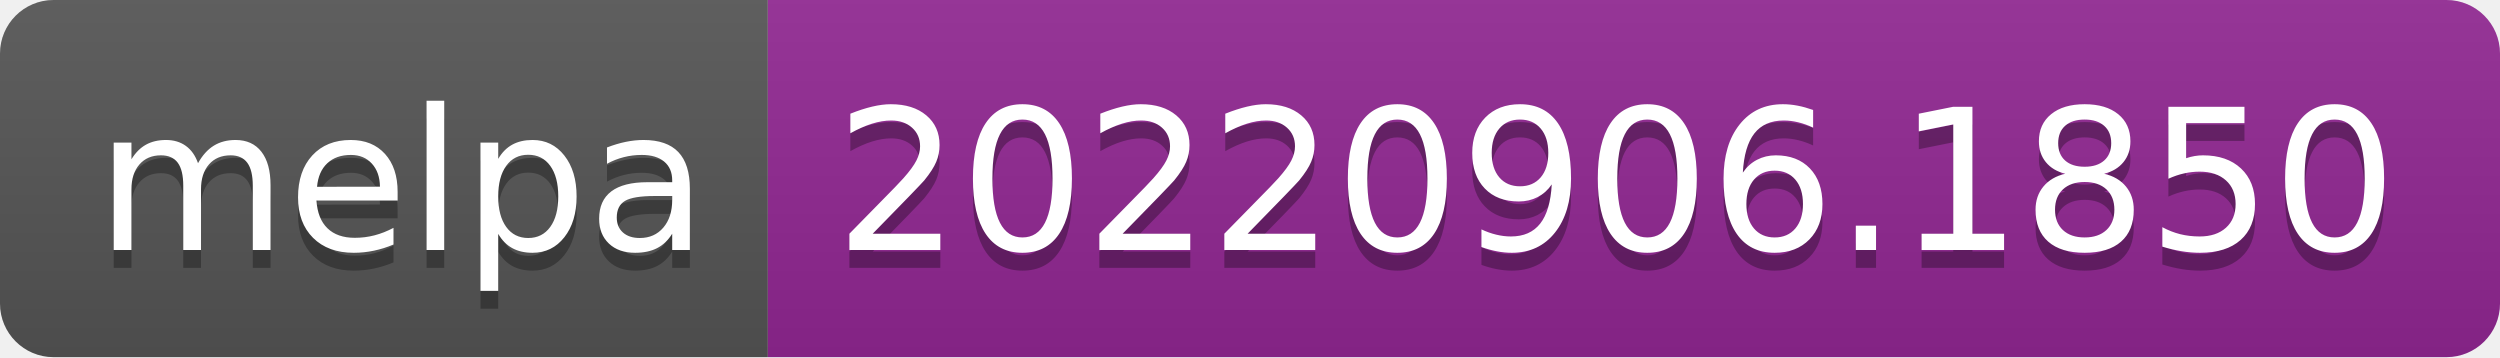
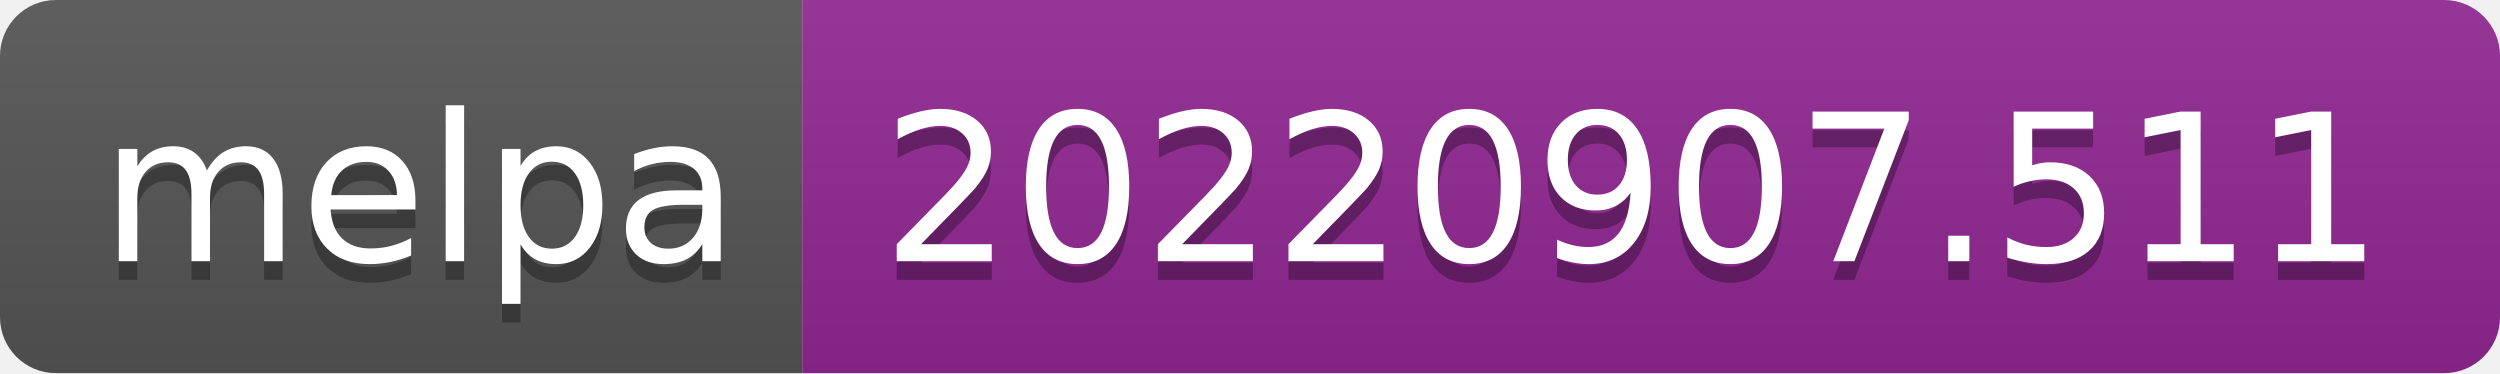
- <svg xmlns="http://www.w3.org/2000/svg" width="140" height="20" role="img" aria-label="melpa: 20220906.1850">
+ <svg xmlns="http://www.w3.org/2000/svg" width="134" height="20" role="img" aria-label="melpa: 20220907.511">
  <linearGradient id="s" x2="0" y2="100%">
    <stop offset="0" stop-color="#bbb" stop-opacity=".1" />
    <stop offset="1" stop-opacity=".1" />
  </linearGradient>
  <clipPath id="r">
-     <rect width="140" height="20" rx="3" fill="#fff" />
+     <rect width="134" height="20" rx="3" fill="#fff" />
  </clipPath>
  <g clip-path="url(#r)">
    <rect width="43" height="20" fill="#555" />
-     <rect x="43" width="97" height="20" fill="#922793" />
-     <rect width="140" height="20" fill="url(#s)" />
+     <rect x="43" width="91" height="20" fill="#922793" />
+     <rect width="134" height="20" fill="url(#s)" />
  </g>
  <g fill="#fff" text-anchor="middle" font-family="Verdana,Geneva,DejaVu Sans,sans-serif" text-rendering="geometricPrecision" font-size="110">
    <text aria-hidden="true" x="225" y="150" fill="#010101" fill-opacity=".3" transform="scale(.1)" textLength="330">melpa</text>
    <text x="225" y="140" transform="scale(.1)" fill="#fff" textLength="330">melpa</text>
-     <text aria-hidden="true" x="905" y="150" fill="#010101" fill-opacity=".3" transform="scale(.1)" textLength="870">20220906.1850</text>
-     <text x="905" y="140" transform="scale(.1)" fill="#fff" textLength="870">20220906.1850</text>
+     <text aria-hidden="true" x="875" y="150" fill="#010101" fill-opacity=".3" transform="scale(.1)" textLength="810">20220907.511</text>
+     <text x="875" y="140" transform="scale(.1)" fill="#fff" textLength="810">20220907.511</text>
  </g>
</svg>
